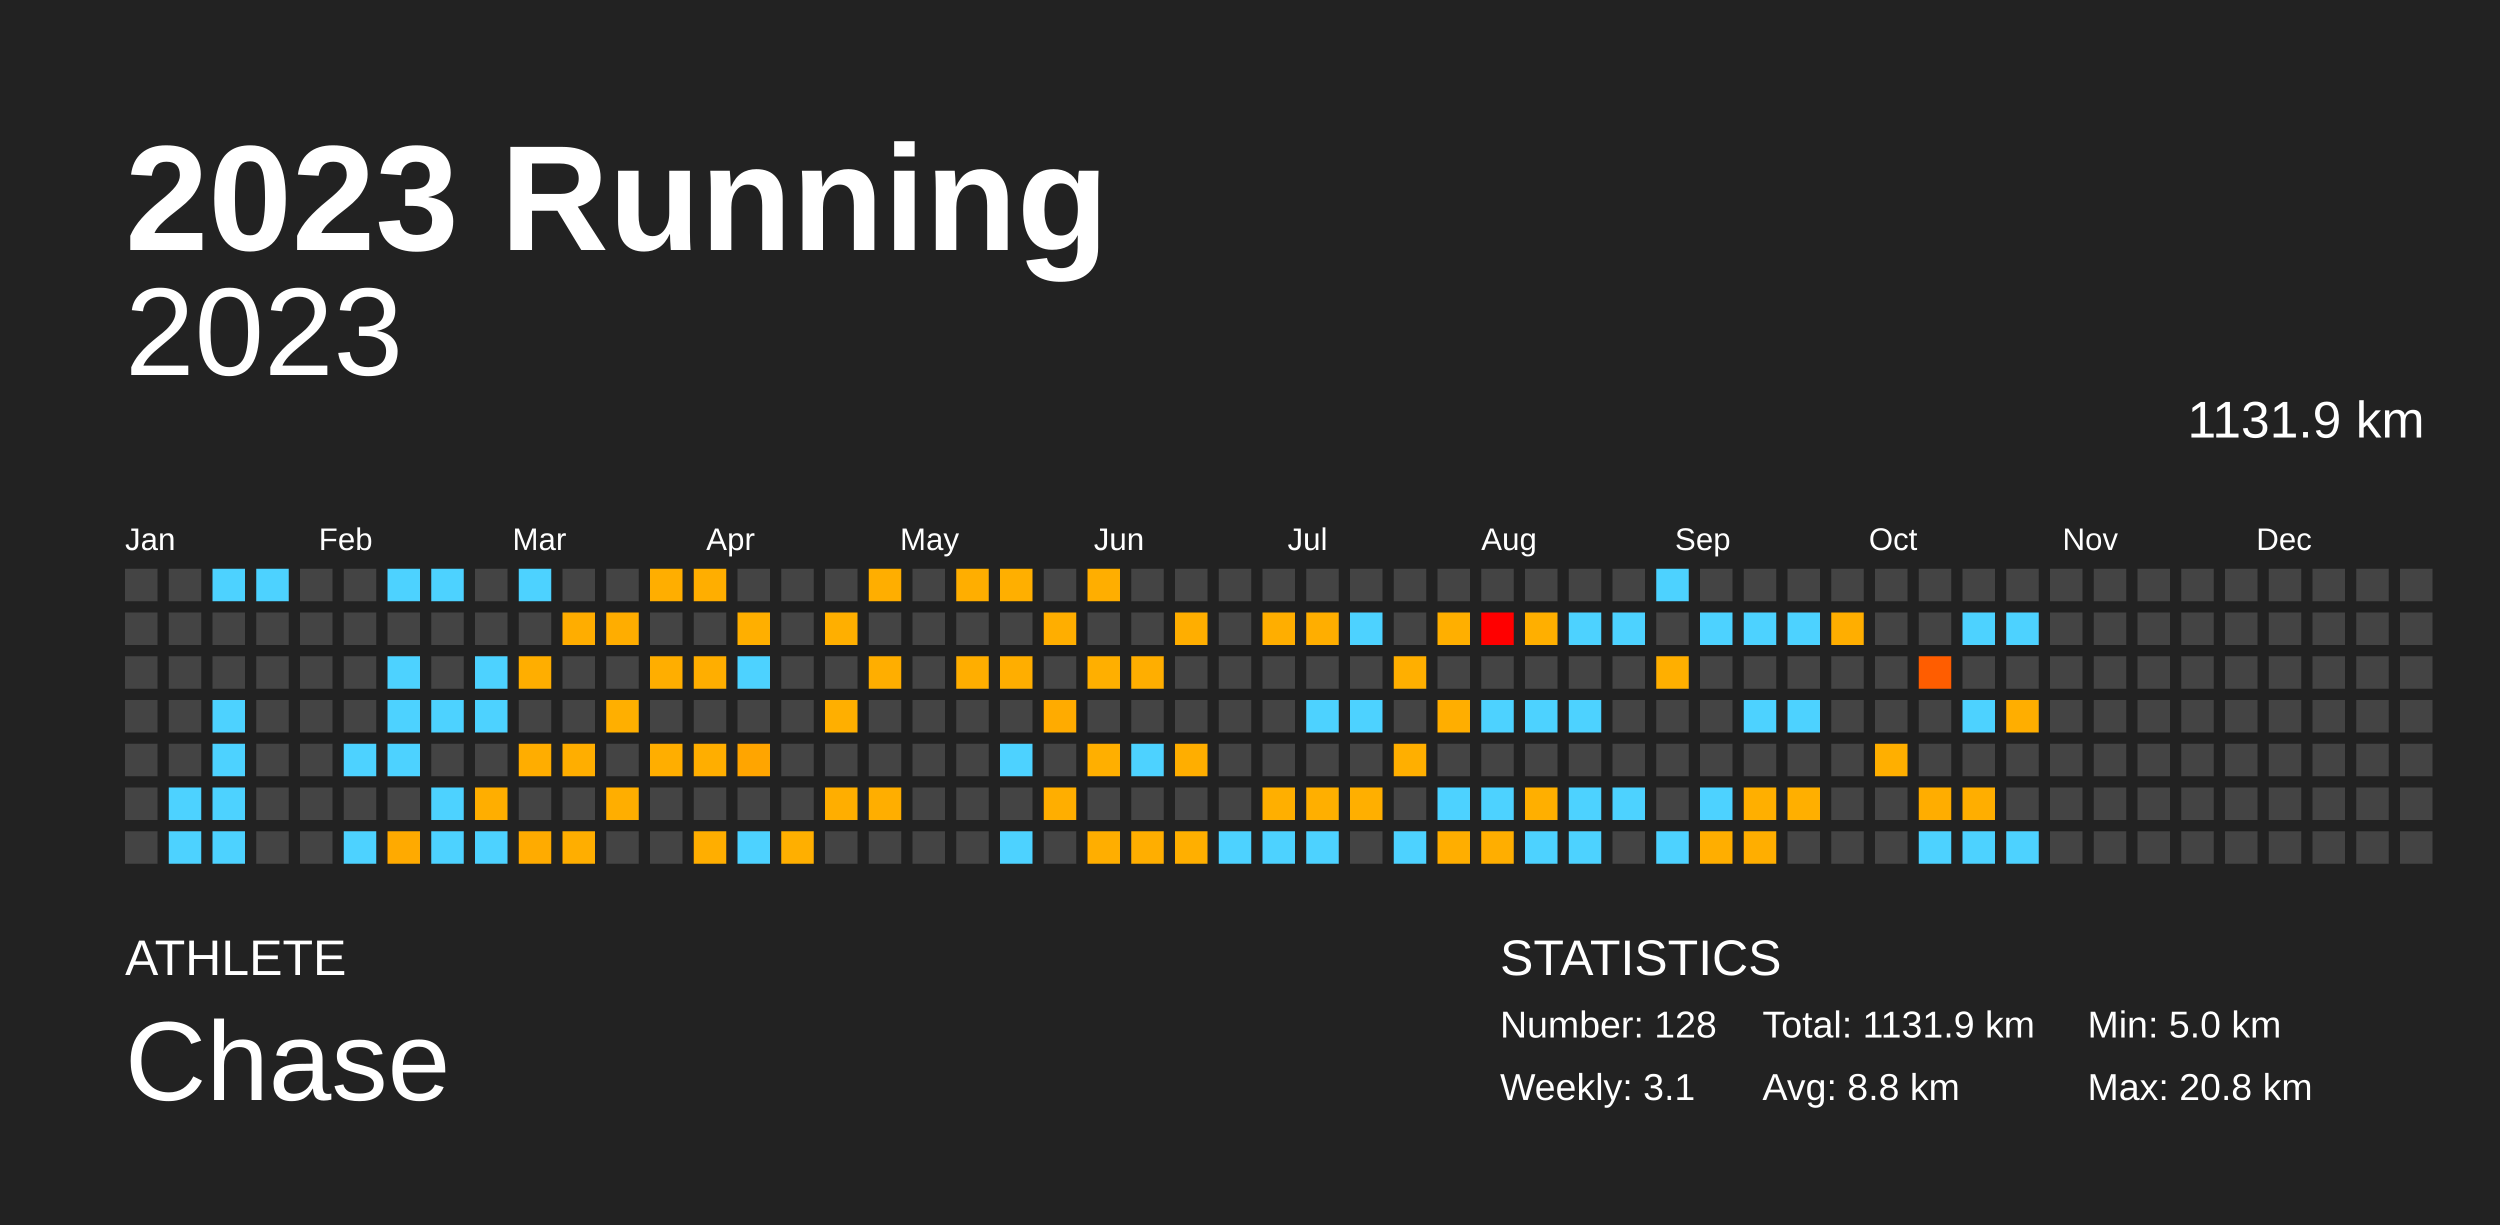
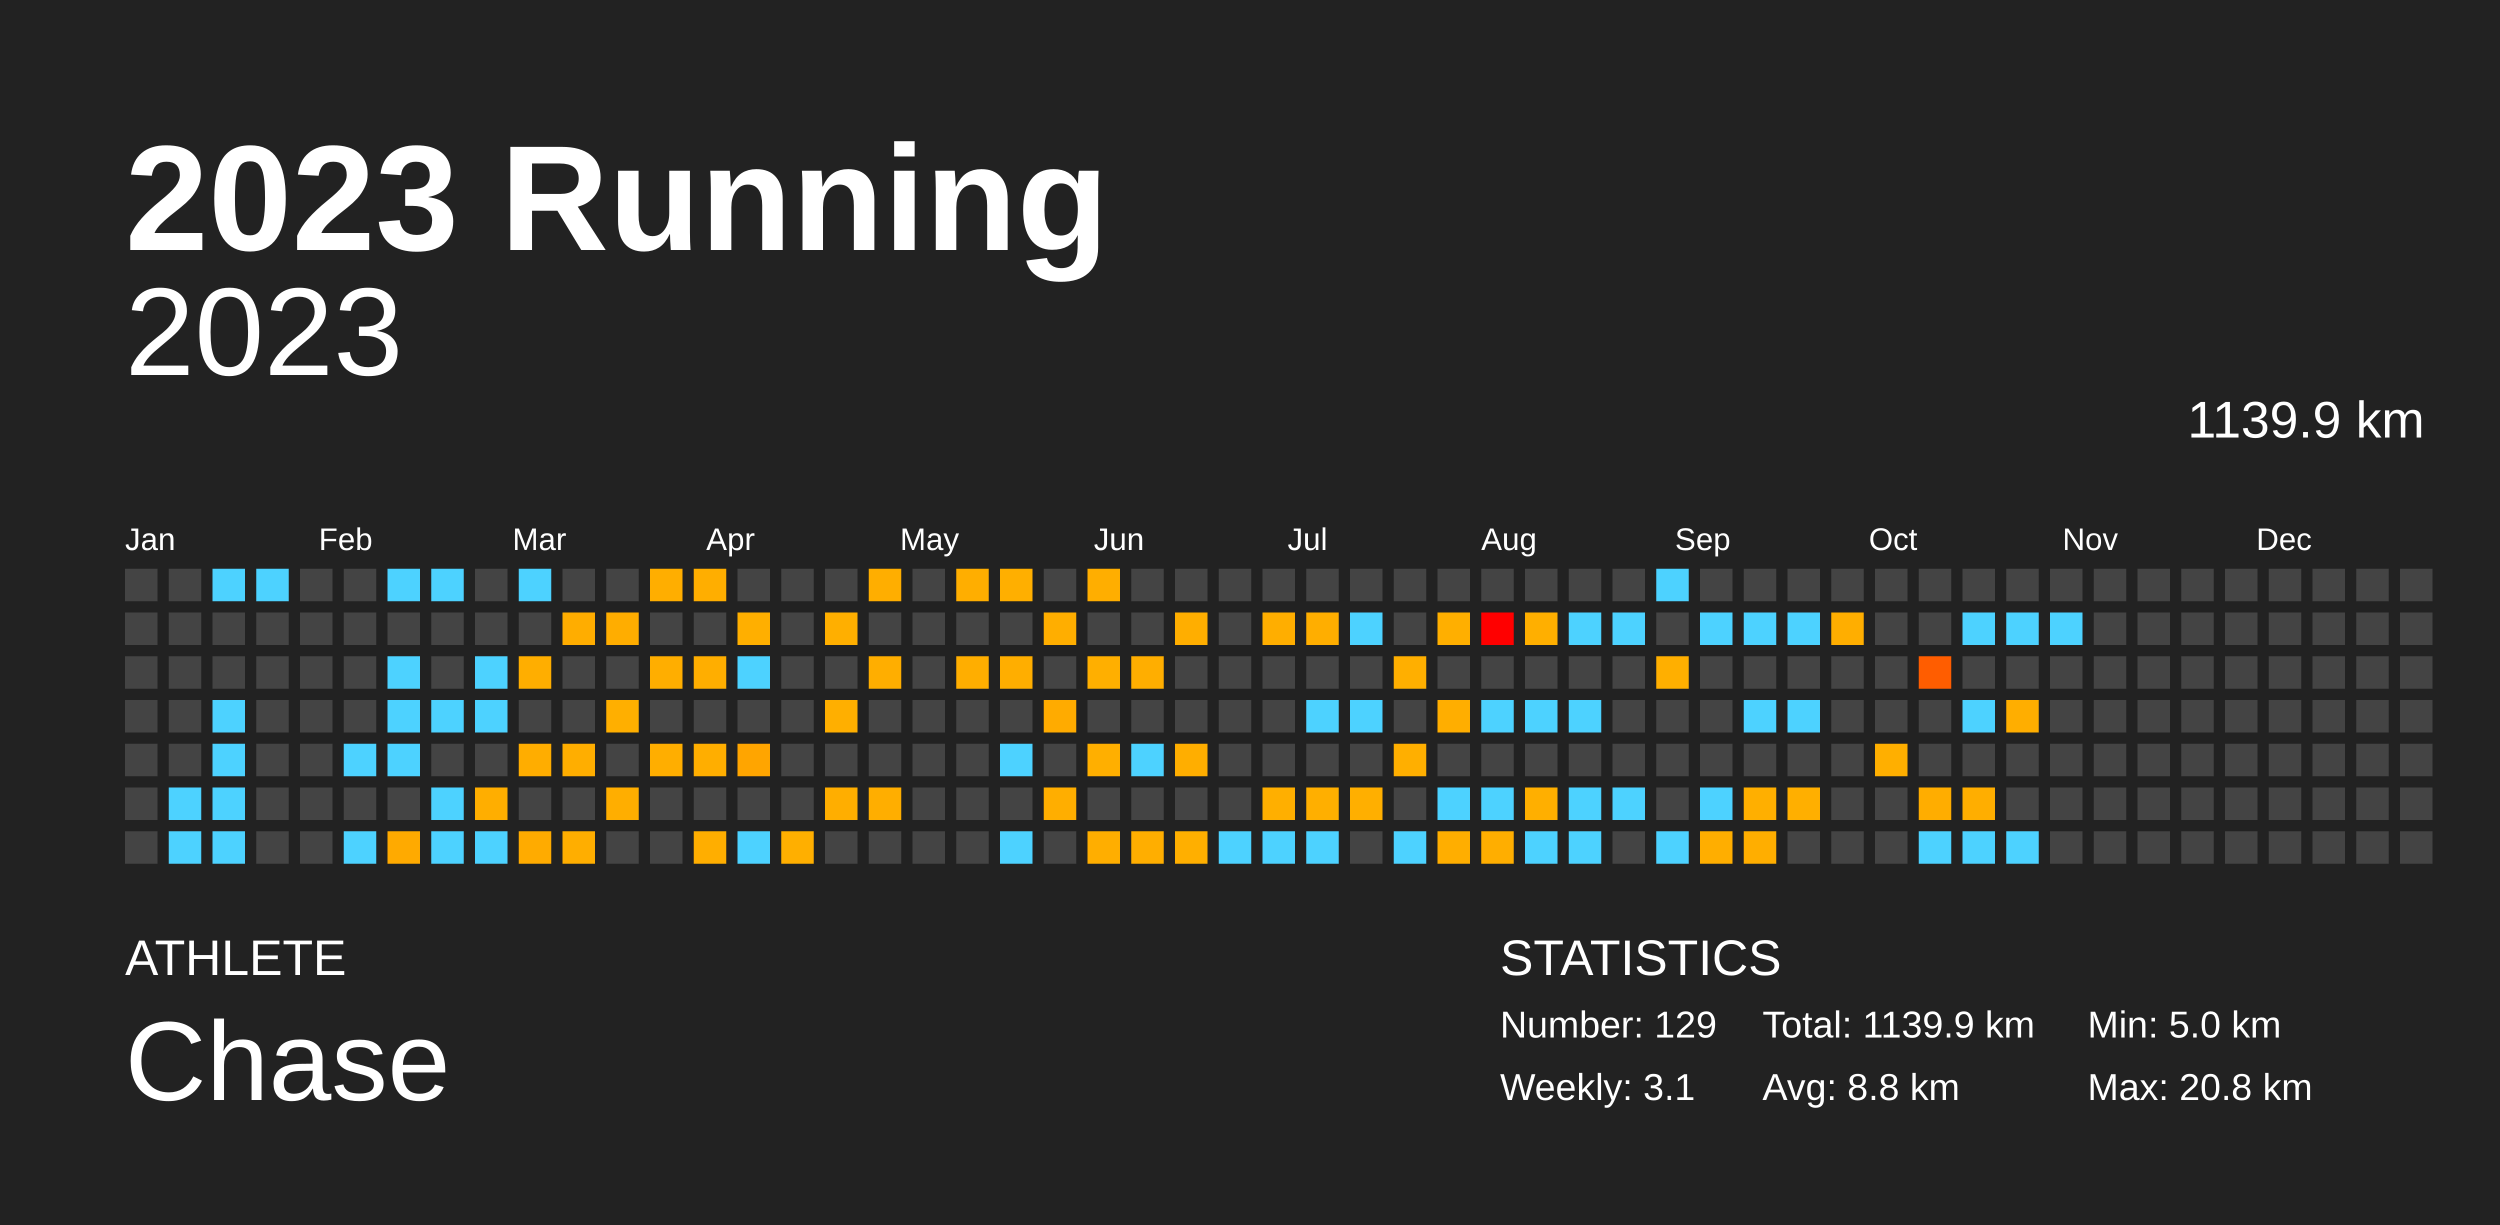
<svg xmlns="http://www.w3.org/2000/svg" baseProfile="full" height="98mm" version="1.1" viewBox="0,0,200,98" width="200mm">
  <defs />
  <rect fill="#222222" height="98" width="200" x="0" y="0" />
  <text fill="#FFFFFF" style="font-size:12px; font-family:Arial; font-weight:bold;" x="10" y="20">2023 Running</text>
  <text fill="#FFFFFF" style="font-size:4px; font-family:Arial" x="10" y="78">ATHLETE</text>
  <text fill="#FFFFFF" style="font-size:9px; font-family:Arial" x="10" y="88">Chase</text>
  <text fill="#FFFFFF" style="font-size:4px; font-family:Arial" x="120" y="78">STATISTICS</text>
-   <text fill="#FFFFFF" style="font-size:3px; font-family:Arial" x="120" y="83">Number: 128</text>
+   <text fill="#FFFFFF" style="font-size:3px; font-family:Arial" x="120" y="83">Number: 129</text>
  <text fill="#FFFFFF" style="font-size:3px; font-family:Arial" x="120" y="88">Weekly: 3.1</text>
-   <text fill="#FFFFFF" style="font-size:3px; font-family:Arial" x="141" y="83">Total: 1131.9 km</text>
+   <text fill="#FFFFFF" style="font-size:3px; font-family:Arial" x="141" y="83">Total: 1139.9 km</text>
  <text fill="#FFFFFF" style="font-size:3px; font-family:Arial" x="141" y="88">Avg: 8.8 km</text>
  <text fill="#FFFFFF" style="font-size:3px; font-family:Arial" x="167" y="83">Min: 5.0 km</text>
  <text fill="#FFFFFF" style="font-size:3px; font-family:Arial" x="167" y="88">Max: 20.8 km</text>
  <text alignment-baseline="hanging" fill="#FFFFFF" style="font-size:10.0px; font-family:Arial;" x="10" y="30">2023</text>
-   <text alignment-baseline="hanging" fill="#FFFFFF" style="font-size:4.125px; font-family:Arial;" x="175" y="35">1131.9 km</text>
+   <text alignment-baseline="hanging" fill="#FFFFFF" style="font-size:4.125px; font-family:Arial;" x="175" y="35">1139.9 km</text>
  <text fill="#FFFFFF" style="font-size:2.5px; font-family:Arial" x="10.0" y="44">Jan</text>
  <text fill="#FFFFFF" style="font-size:2.5px; font-family:Arial" x="25.5" y="44">Feb</text>
  <text fill="#FFFFFF" style="font-size:2.5px; font-family:Arial" x="41.0" y="44">Mar</text>
  <text fill="#FFFFFF" style="font-size:2.5px; font-family:Arial" x="56.5" y="44">Apr</text>
  <text fill="#FFFFFF" style="font-size:2.5px; font-family:Arial" x="72.0" y="44">May</text>
  <text fill="#FFFFFF" style="font-size:2.5px; font-family:Arial" x="87.5" y="44">Jun</text>
  <text fill="#FFFFFF" style="font-size:2.5px; font-family:Arial" x="103.0" y="44">Jul</text>
  <text fill="#FFFFFF" style="font-size:2.5px; font-family:Arial" x="118.5" y="44">Aug</text>
  <text fill="#FFFFFF" style="font-size:2.5px; font-family:Arial" x="134.0" y="44">Sep</text>
  <text fill="#FFFFFF" style="font-size:2.5px; font-family:Arial" x="149.5" y="44">Oct</text>
  <text fill="#FFFFFF" style="font-size:2.5px; font-family:Arial" x="165.0" y="44">Nov</text>
  <text fill="#FFFFFF" style="font-size:2.5px; font-family:Arial" x="180.5" y="44">Dec</text>
  <rect fill="#444444" height="2.6" width="2.6" x="10.0" y="45.5" />
  <rect fill="#444444" height="2.6" width="2.6" x="10.0" y="49.0" />
  <rect fill="#444444" height="2.6" width="2.6" x="10.0" y="52.5" />
  <rect fill="#444444" height="2.6" width="2.6" x="10.0" y="56.0" />
  <rect fill="#444444" height="2.6" width="2.6" x="10.0" y="59.5" />
  <rect fill="#444444" height="2.6" width="2.6" x="10.0" y="63.0" />
  <rect fill="#444444" height="2.6" width="2.6" x="10.0" y="66.5" />
  <rect fill="#444444" height="2.6" width="2.6" x="13.5" y="45.5" />
  <rect fill="#444444" height="2.6" width="2.6" x="13.5" y="49.0" />
  <rect fill="#444444" height="2.6" width="2.6" x="13.5" y="52.5" />
  <rect fill="#444444" height="2.6" width="2.6" x="13.5" y="56.0" />
  <rect fill="#444444" height="2.6" width="2.6" x="13.5" y="59.5" />
  <rect fill="#4dd2ff" height="2.6" width="2.6" x="13.5" y="63.0" />
  <rect fill="#4dd2ff" height="2.6" width="2.6" x="13.5" y="66.5" />
  <rect fill="#4dd2ff" height="2.6" width="2.6" x="17.0" y="45.5" />
  <rect fill="#444444" height="2.6" width="2.6" x="17.0" y="49.0" />
  <rect fill="#444444" height="2.6" width="2.6" x="17.0" y="52.5" />
  <rect fill="#4dd2ff" height="2.6" width="2.6" x="17.0" y="56.0" />
  <rect fill="#4dd2ff" height="2.6" width="2.6" x="17.0" y="59.5" />
  <rect fill="#4dd2ff" height="2.6" width="2.6" x="17.0" y="63.0" />
  <rect fill="#4dd2ff" height="2.6" width="2.6" x="17.0" y="66.5" />
  <rect fill="#4dd2ff" height="2.6" width="2.6" x="20.5" y="45.5" />
  <rect fill="#444444" height="2.6" width="2.6" x="20.5" y="49.0" />
  <rect fill="#444444" height="2.6" width="2.6" x="20.5" y="52.5" />
  <rect fill="#444444" height="2.6" width="2.6" x="20.5" y="56.0" />
  <rect fill="#444444" height="2.6" width="2.6" x="20.5" y="59.5" />
  <rect fill="#444444" height="2.6" width="2.6" x="20.5" y="63.0" />
  <rect fill="#444444" height="2.6" width="2.6" x="20.5" y="66.5" />
  <rect fill="#444444" height="2.6" width="2.6" x="24.0" y="45.5" />
  <rect fill="#444444" height="2.6" width="2.6" x="24.0" y="49.0" />
  <rect fill="#444444" height="2.6" width="2.6" x="24.0" y="52.5" />
  <rect fill="#444444" height="2.6" width="2.6" x="24.0" y="56.0" />
  <rect fill="#444444" height="2.6" width="2.6" x="24.0" y="59.5" />
  <rect fill="#444444" height="2.6" width="2.6" x="24.0" y="63.0" />
  <rect fill="#444444" height="2.6" width="2.6" x="24.0" y="66.5" />
  <rect fill="#444444" height="2.6" width="2.6" x="27.5" y="45.5" />
  <rect fill="#444444" height="2.6" width="2.6" x="27.5" y="49.0" />
  <rect fill="#444444" height="2.6" width="2.6" x="27.5" y="52.5" />
  <rect fill="#444444" height="2.6" width="2.6" x="27.5" y="56.0" />
  <rect fill="#4dd2ff" height="2.6" width="2.6" x="27.5" y="59.5" />
  <rect fill="#444444" height="2.6" width="2.6" x="27.5" y="63.0" />
  <rect fill="#4dd2ff" height="2.6" width="2.6" x="27.5" y="66.5" />
  <rect fill="#4dd2ff" height="2.6" width="2.6" x="31.0" y="45.5" />
  <rect fill="#444444" height="2.6" width="2.6" x="31.0" y="49.0" />
  <rect fill="#4dd2ff" height="2.6" width="2.6" x="31.0" y="52.5" />
  <rect fill="#4dd2ff" height="2.6" width="2.6" x="31.0" y="56.0" />
  <rect fill="#4dd2ff" height="2.6" width="2.6" x="31.0" y="59.5" />
  <rect fill="#444444" height="2.6" width="2.6" x="31.0" y="63.0" />
  <rect fill="#ffaa00" height="2.6" width="2.6" x="31.0" y="66.5" />
  <rect fill="#4dd2ff" height="2.6" width="2.6" x="34.5" y="45.5" />
  <rect fill="#444444" height="2.6" width="2.6" x="34.5" y="49.0" />
  <rect fill="#444444" height="2.6" width="2.6" x="34.5" y="52.5" />
  <rect fill="#4dd2ff" height="2.6" width="2.6" x="34.5" y="56.0" />
  <rect fill="#444444" height="2.6" width="2.6" x="34.5" y="59.5" />
  <rect fill="#4dd2ff" height="2.6" width="2.6" x="34.5" y="63.0" />
  <rect fill="#4dd2ff" height="2.6" width="2.6" x="34.5" y="66.5" />
  <rect fill="#444444" height="2.6" width="2.6" x="38.0" y="45.5" />
  <rect fill="#444444" height="2.6" width="2.6" x="38.0" y="49.0" />
  <rect fill="#4dd2ff" height="2.6" width="2.6" x="38.0" y="52.5" />
  <rect fill="#4dd2ff" height="2.6" width="2.6" x="38.0" y="56.0" />
  <rect fill="#444444" height="2.6" width="2.6" x="38.0" y="59.5" />
  <rect fill="#ffae00" height="2.6" width="2.6" x="38.0" y="63.0" />
  <rect fill="#4dd2ff" height="2.6" width="2.6" x="38.0" y="66.5" />
  <rect fill="#4dd2ff" height="2.6" width="2.6" x="41.5" y="45.5" />
  <rect fill="#444444" height="2.6" width="2.6" x="41.5" y="49.0" />
  <rect fill="#ffae00" height="2.6" width="2.6" x="41.5" y="52.5" />
  <rect fill="#444444" height="2.6" width="2.6" x="41.5" y="56.0" />
  <rect fill="#ffad00" height="2.6" width="2.6" x="41.5" y="59.5" />
  <rect fill="#444444" height="2.6" width="2.6" x="41.5" y="63.0" />
  <rect fill="#ffab00" height="2.6" width="2.6" x="41.5" y="66.5" />
  <rect fill="#444444" height="2.6" width="2.6" x="45.0" y="45.5" />
  <rect fill="#ffad00" height="2.6" width="2.6" x="45.0" y="49.0" />
  <rect fill="#444444" height="2.6" width="2.6" x="45.0" y="52.5" />
  <rect fill="#444444" height="2.6" width="2.6" x="45.0" y="56.0" />
  <rect fill="#ffae00" height="2.6" width="2.6" x="45.0" y="59.5" />
  <rect fill="#444444" height="2.6" width="2.6" x="45.0" y="63.0" />
  <rect fill="#ffae00" height="2.6" width="2.6" x="45.0" y="66.5" />
  <rect fill="#444444" height="2.6" width="2.6" x="48.5" y="45.5" />
  <rect fill="#ffad00" height="2.6" width="2.6" x="48.5" y="49.0" />
  <rect fill="#444444" height="2.6" width="2.6" x="48.5" y="52.5" />
  <rect fill="#ffaf00" height="2.6" width="2.6" x="48.5" y="56.0" />
  <rect fill="#444444" height="2.6" width="2.6" x="48.5" y="59.5" />
  <rect fill="#ffae00" height="2.6" width="2.6" x="48.5" y="63.0" />
  <rect fill="#444444" height="2.6" width="2.6" x="48.5" y="66.5" />
  <rect fill="#ffae00" height="2.6" width="2.6" x="52.0" y="45.5" />
  <rect fill="#444444" height="2.6" width="2.6" x="52.0" y="49.0" />
  <rect fill="#ffae00" height="2.6" width="2.6" x="52.0" y="52.5" />
  <rect fill="#444444" height="2.6" width="2.6" x="52.0" y="56.0" />
  <rect fill="#ffae00" height="2.6" width="2.6" x="52.0" y="59.5" />
  <rect fill="#444444" height="2.6" width="2.6" x="52.0" y="63.0" />
  <rect fill="#444444" height="2.6" width="2.6" x="52.0" y="66.5" />
  <rect fill="#ffae00" height="2.6" width="2.6" x="55.5" y="45.5" />
  <rect fill="#444444" height="2.6" width="2.6" x="55.5" y="49.0" />
  <rect fill="#ffae00" height="2.6" width="2.6" x="55.5" y="52.5" />
  <rect fill="#444444" height="2.6" width="2.6" x="55.5" y="56.0" />
  <rect fill="#ffae00" height="2.6" width="2.6" x="55.5" y="59.5" />
  <rect fill="#444444" height="2.6" width="2.6" x="55.5" y="63.0" />
  <rect fill="#ffae00" height="2.6" width="2.6" x="55.5" y="66.5" />
  <rect fill="#444444" height="2.6" width="2.6" x="59.0" y="45.5" />
  <rect fill="#ffaf00" height="2.6" width="2.6" x="59.0" y="49.0" />
  <rect fill="#4dd2ff" height="2.6" width="2.6" x="59.0" y="52.5" />
  <rect fill="#444444" height="2.6" width="2.6" x="59.0" y="56.0" />
  <rect fill="#ffa500" height="2.6" width="2.6" x="59.0" y="59.5" />
  <rect fill="#444444" height="2.6" width="2.6" x="59.0" y="63.0" />
  <rect fill="#4dd2ff" height="2.6" width="2.6" x="59.0" y="66.5" />
  <rect fill="#444444" height="2.6" width="2.6" x="62.5" y="45.5" />
  <rect fill="#444444" height="2.6" width="2.6" x="62.5" y="49.0" />
  <rect fill="#444444" height="2.6" width="2.6" x="62.5" y="52.5" />
  <rect fill="#444444" height="2.6" width="2.6" x="62.5" y="56.0" />
  <rect fill="#444444" height="2.6" width="2.6" x="62.5" y="59.5" />
  <rect fill="#444444" height="2.6" width="2.6" x="62.5" y="63.0" />
  <rect fill="#ffaf00" height="2.6" width="2.6" x="62.5" y="66.5" />
  <rect fill="#444444" height="2.6" width="2.6" x="66.0" y="45.5" />
  <rect fill="#ffaf00" height="2.6" width="2.6" x="66.0" y="49.0" />
  <rect fill="#444444" height="2.6" width="2.6" x="66.0" y="52.5" />
  <rect fill="#ffaf00" height="2.6" width="2.6" x="66.0" y="56.0" />
  <rect fill="#444444" height="2.6" width="2.6" x="66.0" y="59.5" />
  <rect fill="#ffae00" height="2.6" width="2.6" x="66.0" y="63.0" />
  <rect fill="#444444" height="2.6" width="2.6" x="66.0" y="66.5" />
  <rect fill="#ffae00" height="2.6" width="2.6" x="69.5" y="45.5" />
  <rect fill="#444444" height="2.6" width="2.6" x="69.5" y="49.0" />
  <rect fill="#ffae00" height="2.6" width="2.6" x="69.5" y="52.5" />
  <rect fill="#444444" height="2.6" width="2.6" x="69.5" y="56.0" />
  <rect fill="#444444" height="2.6" width="2.6" x="69.5" y="59.5" />
  <rect fill="#ffae00" height="2.6" width="2.6" x="69.5" y="63.0" />
  <rect fill="#444444" height="2.6" width="2.6" x="69.5" y="66.5" />
  <rect fill="#444444" height="2.6" width="2.6" x="73.0" y="45.5" />
  <rect fill="#444444" height="2.6" width="2.6" x="73.0" y="49.0" />
  <rect fill="#444444" height="2.6" width="2.6" x="73.0" y="52.5" />
  <rect fill="#444444" height="2.6" width="2.6" x="73.0" y="56.0" />
  <rect fill="#444444" height="2.6" width="2.6" x="73.0" y="59.5" />
  <rect fill="#444444" height="2.6" width="2.6" x="73.0" y="63.0" />
  <rect fill="#444444" height="2.6" width="2.6" x="73.0" y="66.5" />
  <rect fill="#ffae00" height="2.6" width="2.6" x="76.5" y="45.5" />
  <rect fill="#444444" height="2.6" width="2.6" x="76.5" y="49.0" />
  <rect fill="#ffae00" height="2.6" width="2.6" x="76.5" y="52.5" />
  <rect fill="#444444" height="2.6" width="2.6" x="76.5" y="56.0" />
  <rect fill="#444444" height="2.6" width="2.6" x="76.5" y="59.5" />
  <rect fill="#444444" height="2.6" width="2.6" x="76.5" y="63.0" />
  <rect fill="#444444" height="2.6" width="2.6" x="76.5" y="66.5" />
  <rect fill="#ffaf00" height="2.6" width="2.6" x="80.0" y="45.5" />
  <rect fill="#444444" height="2.6" width="2.6" x="80.0" y="49.0" />
  <rect fill="#ffae00" height="2.6" width="2.6" x="80.0" y="52.5" />
  <rect fill="#444444" height="2.6" width="2.6" x="80.0" y="56.0" />
  <rect fill="#4dd2ff" height="2.6" width="2.6" x="80.0" y="59.5" />
  <rect fill="#444444" height="2.6" width="2.6" x="80.0" y="63.0" />
  <rect fill="#4dd2ff" height="2.6" width="2.6" x="80.0" y="66.5" />
  <rect fill="#444444" height="2.6" width="2.6" x="83.5" y="45.5" />
  <rect fill="#ffae00" height="2.6" width="2.6" x="83.5" y="49.0" />
  <rect fill="#444444" height="2.6" width="2.6" x="83.5" y="52.5" />
  <rect fill="#ffab00" height="2.6" width="2.6" x="83.5" y="56.0" />
  <rect fill="#444444" height="2.6" width="2.6" x="83.5" y="59.5" />
  <rect fill="#ffae00" height="2.6" width="2.6" x="83.5" y="63.0" />
  <rect fill="#444444" height="2.6" width="2.6" x="83.5" y="66.5" />
  <rect fill="#ffae00" height="2.6" width="2.6" x="87.0" y="45.5" />
  <rect fill="#444444" height="2.6" width="2.6" x="87.0" y="49.0" />
  <rect fill="#ffaf00" height="2.6" width="2.6" x="87.0" y="52.5" />
  <rect fill="#444444" height="2.6" width="2.6" x="87.0" y="56.0" />
  <rect fill="#ffaf00" height="2.6" width="2.6" x="87.0" y="59.5" />
  <rect fill="#444444" height="2.6" width="2.6" x="87.0" y="63.0" />
  <rect fill="#ffae00" height="2.6" width="2.6" x="87.0" y="66.5" />
  <rect fill="#444444" height="2.6" width="2.6" x="90.5" y="45.5" />
  <rect fill="#444444" height="2.6" width="2.6" x="90.5" y="49.0" />
  <rect fill="#ffae00" height="2.6" width="2.6" x="90.5" y="52.5" />
  <rect fill="#444444" height="2.6" width="2.6" x="90.5" y="56.0" />
  <rect fill="#4dd2ff" height="2.6" width="2.6" x="90.5" y="59.5" />
  <rect fill="#444444" height="2.6" width="2.6" x="90.5" y="63.0" />
  <rect fill="#ffae00" height="2.6" width="2.6" x="90.5" y="66.5" />
  <rect fill="#444444" height="2.6" width="2.6" x="94.0" y="45.5" />
  <rect fill="#ffae00" height="2.6" width="2.6" x="94.0" y="49.0" />
  <rect fill="#444444" height="2.6" width="2.6" x="94.0" y="52.5" />
  <rect fill="#444444" height="2.6" width="2.6" x="94.0" y="56.0" />
  <rect fill="#ffae00" height="2.6" width="2.6" x="94.0" y="59.5" />
  <rect fill="#444444" height="2.6" width="2.6" x="94.0" y="63.0" />
  <rect fill="#ffaf00" height="2.6" width="2.6" x="94.0" y="66.5" />
  <rect fill="#444444" height="2.6" width="2.6" x="97.5" y="45.5" />
  <rect fill="#444444" height="2.6" width="2.6" x="97.5" y="49.0" />
  <rect fill="#444444" height="2.6" width="2.6" x="97.5" y="52.5" />
  <rect fill="#444444" height="2.6" width="2.6" x="97.5" y="56.0" />
  <rect fill="#444444" height="2.6" width="2.6" x="97.5" y="59.5" />
  <rect fill="#444444" height="2.6" width="2.6" x="97.5" y="63.0" />
  <rect fill="#4dd2ff" height="2.6" width="2.6" x="97.5" y="66.5" />
  <rect fill="#444444" height="2.6" width="2.6" x="101.0" y="45.5" />
  <rect fill="#ffae00" height="2.6" width="2.6" x="101.0" y="49.0" />
  <rect fill="#444444" height="2.6" width="2.6" x="101.0" y="52.5" />
  <rect fill="#444444" height="2.6" width="2.6" x="101.0" y="56.0" />
  <rect fill="#444444" height="2.6" width="2.6" x="101.0" y="59.5" />
  <rect fill="#ffaf00" height="2.6" width="2.6" x="101.0" y="63.0" />
  <rect fill="#4dd2ff" height="2.6" width="2.6" x="101.0" y="66.5" />
  <rect fill="#444444" height="2.6" width="2.6" x="104.5" y="45.5" />
  <rect fill="#ffae00" height="2.6" width="2.6" x="104.5" y="49.0" />
  <rect fill="#444444" height="2.6" width="2.6" x="104.5" y="52.5" />
  <rect fill="#4dd2ff" height="2.6" width="2.6" x="104.5" y="56.0" />
  <rect fill="#444444" height="2.6" width="2.6" x="104.5" y="59.5" />
  <rect fill="#ffaf00" height="2.6" width="2.6" x="104.5" y="63.0" />
  <rect fill="#4dd2ff" height="2.6" width="2.6" x="104.5" y="66.5" />
  <rect fill="#444444" height="2.6" width="2.6" x="108.0" y="45.5" />
  <rect fill="#4dd2ff" height="2.6" width="2.6" x="108.0" y="49.0" />
  <rect fill="#444444" height="2.6" width="2.6" x="108.0" y="52.5" />
  <rect fill="#4dd2ff" height="2.6" width="2.6" x="108.0" y="56.0" />
  <rect fill="#444444" height="2.6" width="2.6" x="108.0" y="59.5" />
  <rect fill="#ffaf00" height="2.6" width="2.6" x="108.0" y="63.0" />
  <rect fill="#444444" height="2.6" width="2.6" x="108.0" y="66.5" />
  <rect fill="#444444" height="2.6" width="2.6" x="111.5" y="45.5" />
  <rect fill="#444444" height="2.6" width="2.6" x="111.5" y="49.0" />
  <rect fill="#ffaf00" height="2.6" width="2.6" x="111.5" y="52.5" />
  <rect fill="#444444" height="2.6" width="2.6" x="111.5" y="56.0" />
  <rect fill="#ffaf00" height="2.6" width="2.6" x="111.5" y="59.5" />
  <rect fill="#444444" height="2.6" width="2.6" x="111.5" y="63.0" />
  <rect fill="#4dd2ff" height="2.6" width="2.6" x="111.5" y="66.5" />
  <rect fill="#444444" height="2.6" width="2.6" x="115.0" y="45.5" />
  <rect fill="#ffaf00" height="2.6" width="2.6" x="115.0" y="49.0" />
  <rect fill="#444444" height="2.6" width="2.6" x="115.0" y="52.5" />
  <rect fill="#ffae00" height="2.6" width="2.6" x="115.0" y="56.0" />
  <rect fill="#444444" height="2.6" width="2.6" x="115.0" y="59.5" />
  <rect fill="#4dd2ff" height="2.6" width="2.6" x="115.0" y="63.0" />
  <rect fill="#ffae00" height="2.6" width="2.6" x="115.0" y="66.5" />
  <rect fill="#444444" height="2.6" width="2.6" x="118.5" y="45.5" />
  <rect fill="red" height="2.6" width="2.6" x="118.5" y="49.0" />
  <rect fill="#444444" height="2.6" width="2.6" x="118.5" y="52.5" />
  <rect fill="#4dd2ff" height="2.6" width="2.6" x="118.5" y="56.0" />
  <rect fill="#444444" height="2.6" width="2.6" x="118.5" y="59.5" />
  <rect fill="#4dd2ff" height="2.6" width="2.6" x="118.5" y="63.0" />
  <rect fill="#ffae00" height="2.6" width="2.6" x="118.5" y="66.5" />
  <rect fill="#444444" height="2.6" width="2.6" x="122.0" y="45.5" />
  <rect fill="#ffaf00" height="2.6" width="2.6" x="122.0" y="49.0" />
  <rect fill="#444444" height="2.6" width="2.6" x="122.0" y="52.5" />
  <rect fill="#4dd2ff" height="2.6" width="2.6" x="122.0" y="56.0" />
  <rect fill="#444444" height="2.6" width="2.6" x="122.0" y="59.5" />
  <rect fill="#ffaf00" height="2.6" width="2.6" x="122.0" y="63.0" />
  <rect fill="#4dd2ff" height="2.6" width="2.6" x="122.0" y="66.5" />
  <rect fill="#444444" height="2.6" width="2.6" x="125.5" y="45.5" />
  <rect fill="#4dd2ff" height="2.6" width="2.6" x="125.5" y="49.0" />
  <rect fill="#444444" height="2.6" width="2.6" x="125.5" y="52.5" />
  <rect fill="#4dd2ff" height="2.6" width="2.6" x="125.5" y="56.0" />
  <rect fill="#444444" height="2.6" width="2.6" x="125.5" y="59.5" />
  <rect fill="#4dd2ff" height="2.6" width="2.6" x="125.5" y="63.0" />
  <rect fill="#4dd2ff" height="2.6" width="2.6" x="125.5" y="66.5" />
  <rect fill="#444444" height="2.6" width="2.6" x="129.0" y="45.5" />
  <rect fill="#4dd2ff" height="2.6" width="2.6" x="129.0" y="49.0" />
  <rect fill="#444444" height="2.6" width="2.6" x="129.0" y="52.5" />
  <rect fill="#444444" height="2.6" width="2.6" x="129.0" y="56.0" />
  <rect fill="#444444" height="2.6" width="2.6" x="129.0" y="59.5" />
  <rect fill="#4dd2ff" height="2.6" width="2.6" x="129.0" y="63.0" />
  <rect fill="#444444" height="2.6" width="2.6" x="129.0" y="66.5" />
  <rect fill="#4dd2ff" height="2.6" width="2.6" x="132.5" y="45.5" />
  <rect fill="#444444" height="2.6" width="2.6" x="132.5" y="49.0" />
  <rect fill="#ffaf00" height="2.6" width="2.6" x="132.5" y="52.5" />
  <rect fill="#444444" height="2.6" width="2.6" x="132.5" y="56.0" />
  <rect fill="#444444" height="2.6" width="2.6" x="132.5" y="59.5" />
  <rect fill="#444444" height="2.6" width="2.6" x="132.5" y="63.0" />
  <rect fill="#4dd2ff" height="2.6" width="2.6" x="132.5" y="66.5" />
  <rect fill="#444444" height="2.6" width="2.6" x="136.0" y="45.5" />
  <rect fill="#4dd2ff" height="2.6" width="2.6" x="136.0" y="49.0" />
  <rect fill="#444444" height="2.6" width="2.6" x="136.0" y="52.5" />
  <rect fill="#444444" height="2.6" width="2.6" x="136.0" y="56.0" />
  <rect fill="#444444" height="2.6" width="2.6" x="136.0" y="59.5" />
  <rect fill="#4dd2ff" height="2.6" width="2.6" x="136.0" y="63.0" />
  <rect fill="#ffae00" height="2.6" width="2.6" x="136.0" y="66.5" />
  <rect fill="#444444" height="2.6" width="2.6" x="139.5" y="45.5" />
  <rect fill="#4dd2ff" height="2.6" width="2.6" x="139.5" y="49.0" />
  <rect fill="#444444" height="2.6" width="2.6" x="139.5" y="52.5" />
  <rect fill="#4dd2ff" height="2.6" width="2.6" x="139.5" y="56.0" />
  <rect fill="#444444" height="2.6" width="2.6" x="139.5" y="59.5" />
  <rect fill="#ffaf00" height="2.6" width="2.6" x="139.5" y="63.0" />
  <rect fill="#ffae00" height="2.6" width="2.6" x="139.5" y="66.5" />
  <rect fill="#444444" height="2.6" width="2.6" x="143.0" y="45.5" />
  <rect fill="#4dd2ff" height="2.6" width="2.6" x="143.0" y="49.0" />
  <rect fill="#444444" height="2.6" width="2.6" x="143.0" y="52.5" />
  <rect fill="#4dd2ff" height="2.6" width="2.6" x="143.0" y="56.0" />
  <rect fill="#444444" height="2.6" width="2.6" x="143.0" y="59.5" />
  <rect fill="#ffaf00" height="2.6" width="2.6" x="143.0" y="63.0" />
  <rect fill="#444444" height="2.6" width="2.6" x="143.0" y="66.5" />
  <rect fill="#444444" height="2.6" width="2.6" x="146.5" y="45.5" />
  <rect fill="#ffae00" height="2.6" width="2.6" x="146.5" y="49.0" />
  <rect fill="#444444" height="2.6" width="2.6" x="146.5" y="52.5" />
  <rect fill="#444444" height="2.6" width="2.6" x="146.5" y="56.0" />
  <rect fill="#444444" height="2.6" width="2.6" x="146.5" y="59.5" />
  <rect fill="#444444" height="2.6" width="2.6" x="146.5" y="63.0" />
  <rect fill="#444444" height="2.6" width="2.6" x="146.5" y="66.5" />
  <rect fill="#444444" height="2.6" width="2.6" x="150.0" y="45.5" />
  <rect fill="#444444" height="2.6" width="2.6" x="150.0" y="49.0" />
  <rect fill="#444444" height="2.6" width="2.6" x="150.0" y="52.5" />
  <rect fill="#444444" height="2.6" width="2.6" x="150.0" y="56.0" />
  <rect fill="#ffaf00" height="2.6" width="2.6" x="150.0" y="59.5" />
  <rect fill="#444444" height="2.6" width="2.6" x="150.0" y="63.0" />
  <rect fill="#444444" height="2.6" width="2.6" x="150.0" y="66.5" />
  <rect fill="#444444" height="2.6" width="2.6" x="153.5" y="45.5" />
  <rect fill="#444444" height="2.6" width="2.6" x="153.5" y="49.0" />
  <rect fill="#ff5d00" height="2.6" width="2.6" x="153.5" y="52.5" />
  <rect fill="#444444" height="2.6" width="2.6" x="153.5" y="56.0" />
  <rect fill="#444444" height="2.6" width="2.6" x="153.5" y="59.5" />
  <rect fill="#ffad00" height="2.6" width="2.6" x="153.5" y="63.0" />
  <rect fill="#4dd2ff" height="2.6" width="2.6" x="153.5" y="66.5" />
  <rect fill="#444444" height="2.6" width="2.6" x="157.0" y="45.5" />
  <rect fill="#4dd2ff" height="2.6" width="2.6" x="157.0" y="49.0" />
  <rect fill="#444444" height="2.6" width="2.6" x="157.0" y="52.5" />
  <rect fill="#4dd2ff" height="2.6" width="2.6" x="157.0" y="56.0" />
  <rect fill="#444444" height="2.6" width="2.6" x="157.0" y="59.5" />
  <rect fill="#ffae00" height="2.6" width="2.6" x="157.0" y="63.0" />
  <rect fill="#4dd2ff" height="2.6" width="2.6" x="157.0" y="66.5" />
  <rect fill="#444444" height="2.6" width="2.6" x="160.5" y="45.5" />
  <rect fill="#4dd2ff" height="2.6" width="2.6" x="160.5" y="49.0" />
  <rect fill="#444444" height="2.6" width="2.6" x="160.5" y="52.5" />
  <rect fill="#ffae00" height="2.6" width="2.6" x="160.5" y="56.0" />
  <rect fill="#444444" height="2.6" width="2.6" x="160.5" y="59.5" />
  <rect fill="#444444" height="2.6" width="2.6" x="160.5" y="63.0" />
  <rect fill="#4dd2ff" height="2.6" width="2.6" x="160.5" y="66.5" />
  <rect fill="#444444" height="2.6" width="2.6" x="164.0" y="45.5" />
-   <rect fill="#444444" height="2.6" width="2.6" x="164.0" y="49.0" />
+   <rect fill="#4dd2ff" height="2.6" width="2.6" x="164.0" y="49.0" />
  <rect fill="#444444" height="2.6" width="2.6" x="164.0" y="52.5" />
  <rect fill="#444444" height="2.6" width="2.6" x="164.0" y="56.0" />
  <rect fill="#444444" height="2.6" width="2.6" x="164.0" y="59.5" />
  <rect fill="#444444" height="2.6" width="2.6" x="164.0" y="63.0" />
  <rect fill="#444444" height="2.6" width="2.6" x="164.0" y="66.5" />
  <rect fill="#444444" height="2.6" width="2.6" x="167.5" y="45.5" />
  <rect fill="#444444" height="2.6" width="2.6" x="167.5" y="49.0" />
  <rect fill="#444444" height="2.6" width="2.6" x="167.5" y="52.5" />
  <rect fill="#444444" height="2.6" width="2.6" x="167.5" y="56.0" />
  <rect fill="#444444" height="2.6" width="2.6" x="167.5" y="59.5" />
  <rect fill="#444444" height="2.6" width="2.6" x="167.5" y="63.0" />
  <rect fill="#444444" height="2.6" width="2.6" x="167.5" y="66.5" />
  <rect fill="#444444" height="2.6" width="2.6" x="171.0" y="45.5" />
  <rect fill="#444444" height="2.6" width="2.6" x="171.0" y="49.0" />
  <rect fill="#444444" height="2.6" width="2.6" x="171.0" y="52.5" />
  <rect fill="#444444" height="2.6" width="2.6" x="171.0" y="56.0" />
  <rect fill="#444444" height="2.6" width="2.6" x="171.0" y="59.5" />
  <rect fill="#444444" height="2.6" width="2.6" x="171.0" y="63.0" />
  <rect fill="#444444" height="2.6" width="2.6" x="171.0" y="66.5" />
  <rect fill="#444444" height="2.6" width="2.6" x="174.5" y="45.5" />
  <rect fill="#444444" height="2.6" width="2.6" x="174.5" y="49.0" />
  <rect fill="#444444" height="2.6" width="2.6" x="174.5" y="52.5" />
  <rect fill="#444444" height="2.6" width="2.6" x="174.5" y="56.0" />
  <rect fill="#444444" height="2.6" width="2.6" x="174.5" y="59.5" />
  <rect fill="#444444" height="2.6" width="2.6" x="174.5" y="63.0" />
  <rect fill="#444444" height="2.6" width="2.6" x="174.5" y="66.5" />
  <rect fill="#444444" height="2.6" width="2.6" x="178.0" y="45.5" />
  <rect fill="#444444" height="2.6" width="2.6" x="178.0" y="49.0" />
  <rect fill="#444444" height="2.6" width="2.6" x="178.0" y="52.5" />
  <rect fill="#444444" height="2.6" width="2.6" x="178.0" y="56.0" />
  <rect fill="#444444" height="2.6" width="2.6" x="178.0" y="59.5" />
  <rect fill="#444444" height="2.6" width="2.6" x="178.0" y="63.0" />
  <rect fill="#444444" height="2.6" width="2.6" x="178.0" y="66.5" />
  <rect fill="#444444" height="2.6" width="2.6" x="181.5" y="45.5" />
  <rect fill="#444444" height="2.6" width="2.6" x="181.5" y="49.0" />
  <rect fill="#444444" height="2.6" width="2.6" x="181.5" y="52.5" />
  <rect fill="#444444" height="2.6" width="2.6" x="181.5" y="56.0" />
  <rect fill="#444444" height="2.6" width="2.6" x="181.5" y="59.5" />
  <rect fill="#444444" height="2.6" width="2.6" x="181.5" y="63.0" />
  <rect fill="#444444" height="2.6" width="2.6" x="181.5" y="66.5" />
  <rect fill="#444444" height="2.6" width="2.6" x="185.0" y="45.5" />
  <rect fill="#444444" height="2.6" width="2.6" x="185.0" y="49.0" />
  <rect fill="#444444" height="2.6" width="2.6" x="185.0" y="52.5" />
  <rect fill="#444444" height="2.6" width="2.6" x="185.0" y="56.0" />
  <rect fill="#444444" height="2.6" width="2.6" x="185.0" y="59.5" />
  <rect fill="#444444" height="2.6" width="2.6" x="185.0" y="63.0" />
  <rect fill="#444444" height="2.6" width="2.6" x="185.0" y="66.5" />
  <rect fill="#444444" height="2.6" width="2.6" x="188.5" y="45.5" />
  <rect fill="#444444" height="2.6" width="2.6" x="188.5" y="49.0" />
  <rect fill="#444444" height="2.6" width="2.6" x="188.5" y="52.5" />
  <rect fill="#444444" height="2.6" width="2.6" x="188.5" y="56.0" />
  <rect fill="#444444" height="2.6" width="2.6" x="188.5" y="59.5" />
  <rect fill="#444444" height="2.6" width="2.6" x="188.5" y="63.0" />
  <rect fill="#444444" height="2.6" width="2.6" x="188.5" y="66.5" />
  <rect fill="#444444" height="2.6" width="2.6" x="192.0" y="45.5" />
  <rect fill="#444444" height="2.6" width="2.6" x="192.0" y="49.0" />
  <rect fill="#444444" height="2.6" width="2.6" x="192.0" y="52.5" />
  <rect fill="#444444" height="2.6" width="2.6" x="192.0" y="56.0" />
  <rect fill="#444444" height="2.6" width="2.6" x="192.0" y="59.5" />
  <rect fill="#444444" height="2.6" width="2.6" x="192.0" y="63.0" />
  <rect fill="#444444" height="2.6" width="2.6" x="192.0" y="66.5" />
</svg>
